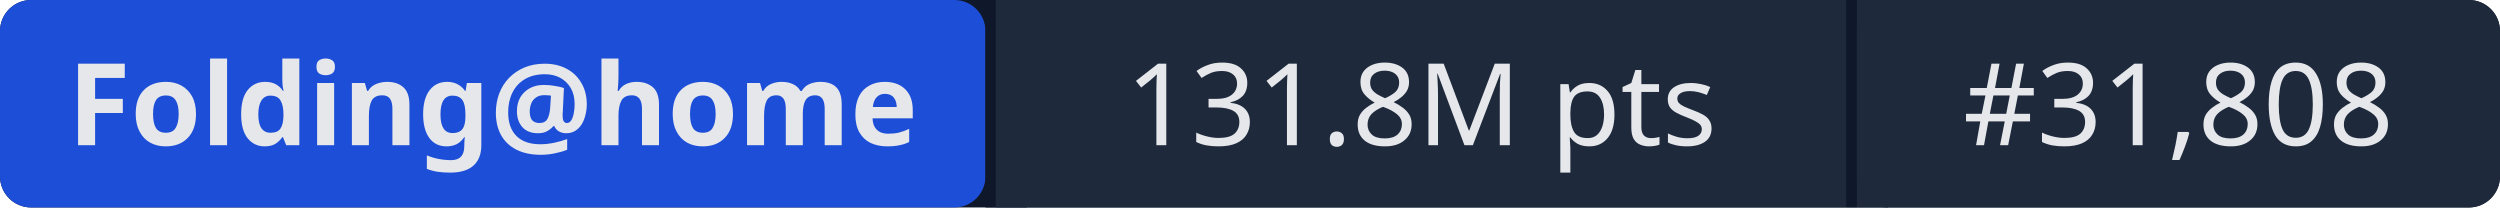
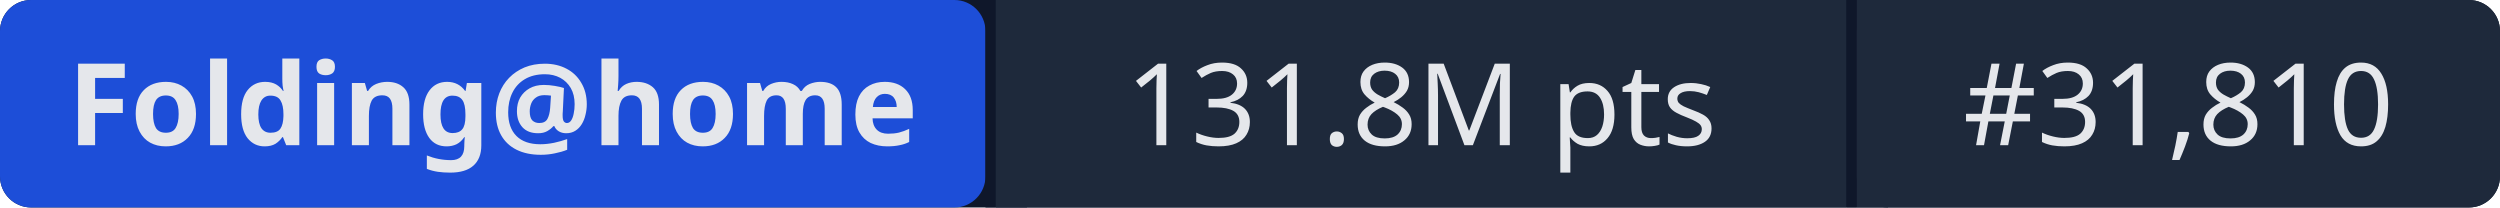
- <svg xmlns="http://www.w3.org/2000/svg" width="241" height="20" role="img" aria-label="Folding@home: 131.8M pts | #31,808">
+ <svg xmlns="http://www.w3.org/2000/svg" width="241" height="20" role="img" aria-label="Folding@home: 131.8M pts | #31,810">
  <rect width="241" height="20" rx="3" fill="#0f172a" />
  <rect x="0" width="95" height="20" rx="3" fill="#1d4ed8" />
  <rect x="95" width="1" height="20" fill="#0f172a" />
  <rect x="96" width="82" height="20" fill="#1e293b" />
  <rect x="178" width="1" height="20" fill="#0f172a" />
  <rect x="179" width="62" height="20" rx="3" fill="#1e293b" />
  <rect x="96" width="3" height="20" fill="#1e293b" />
  <rect x="179" width="3" height="20" fill="#1e293b" />
  <g fill="#e5e7eb" font-family="system-ui,sans-serif" font-size="11" text-anchor="middle">
    <text x="47.5" y="14" font-weight="600">Folding@home</text>
    <text x="137" y="14">131.8M pts</text>
-     <text x="210" y="14">#31,808</text>
+     <text x="210" y="14">#31,810</text>
  </g>
</svg>
